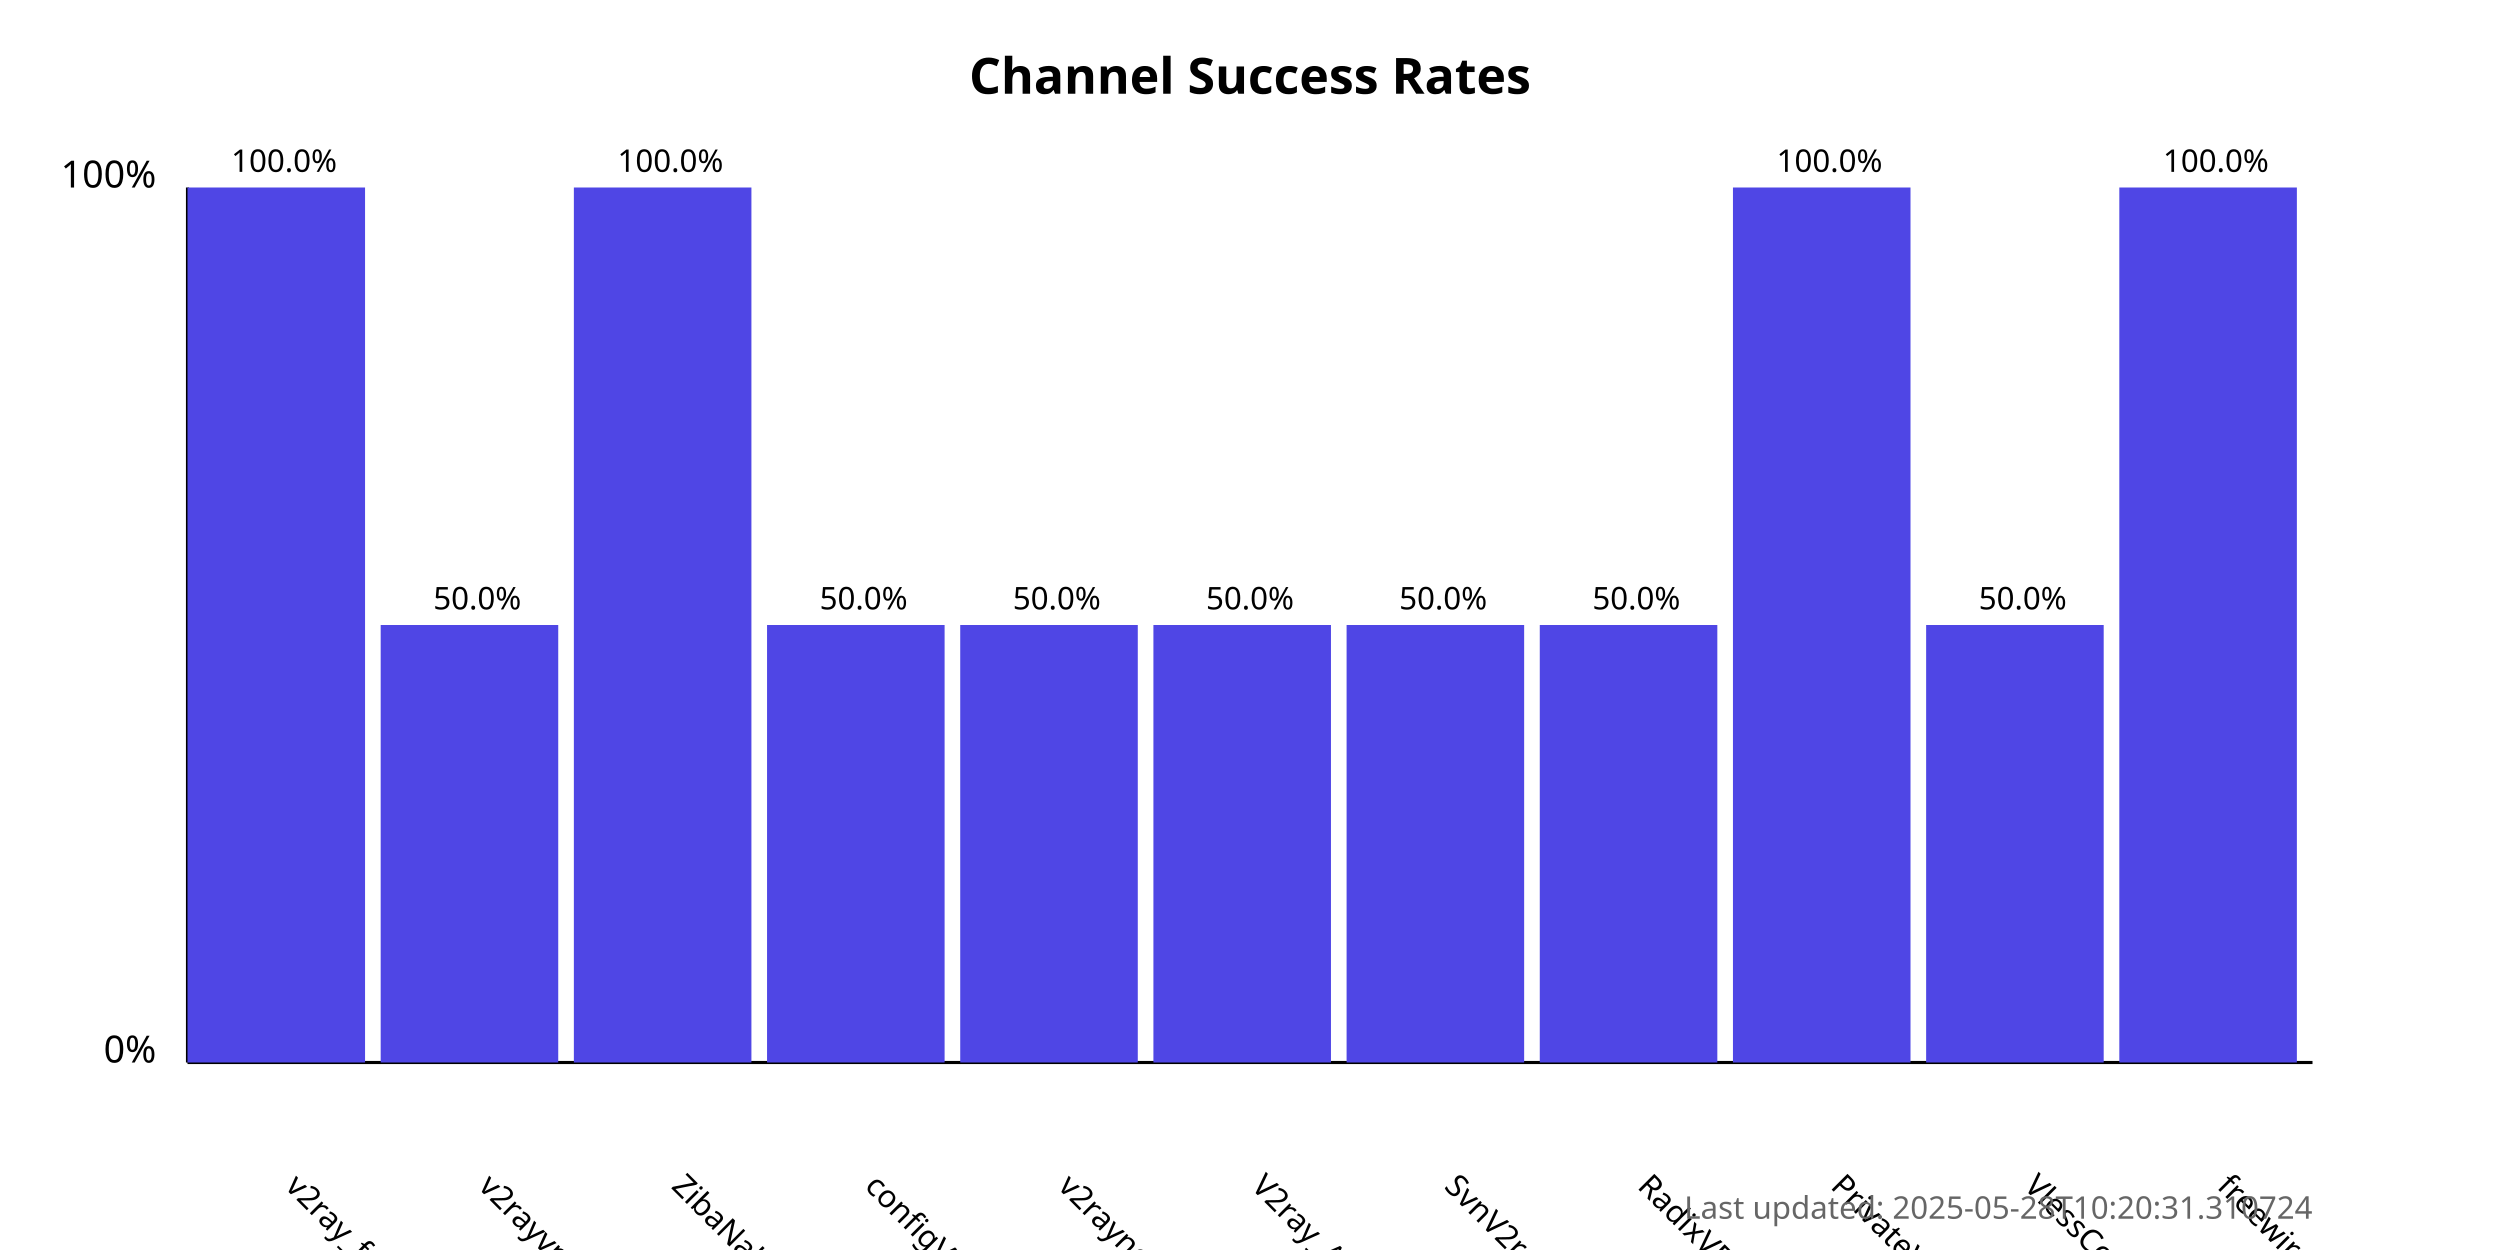
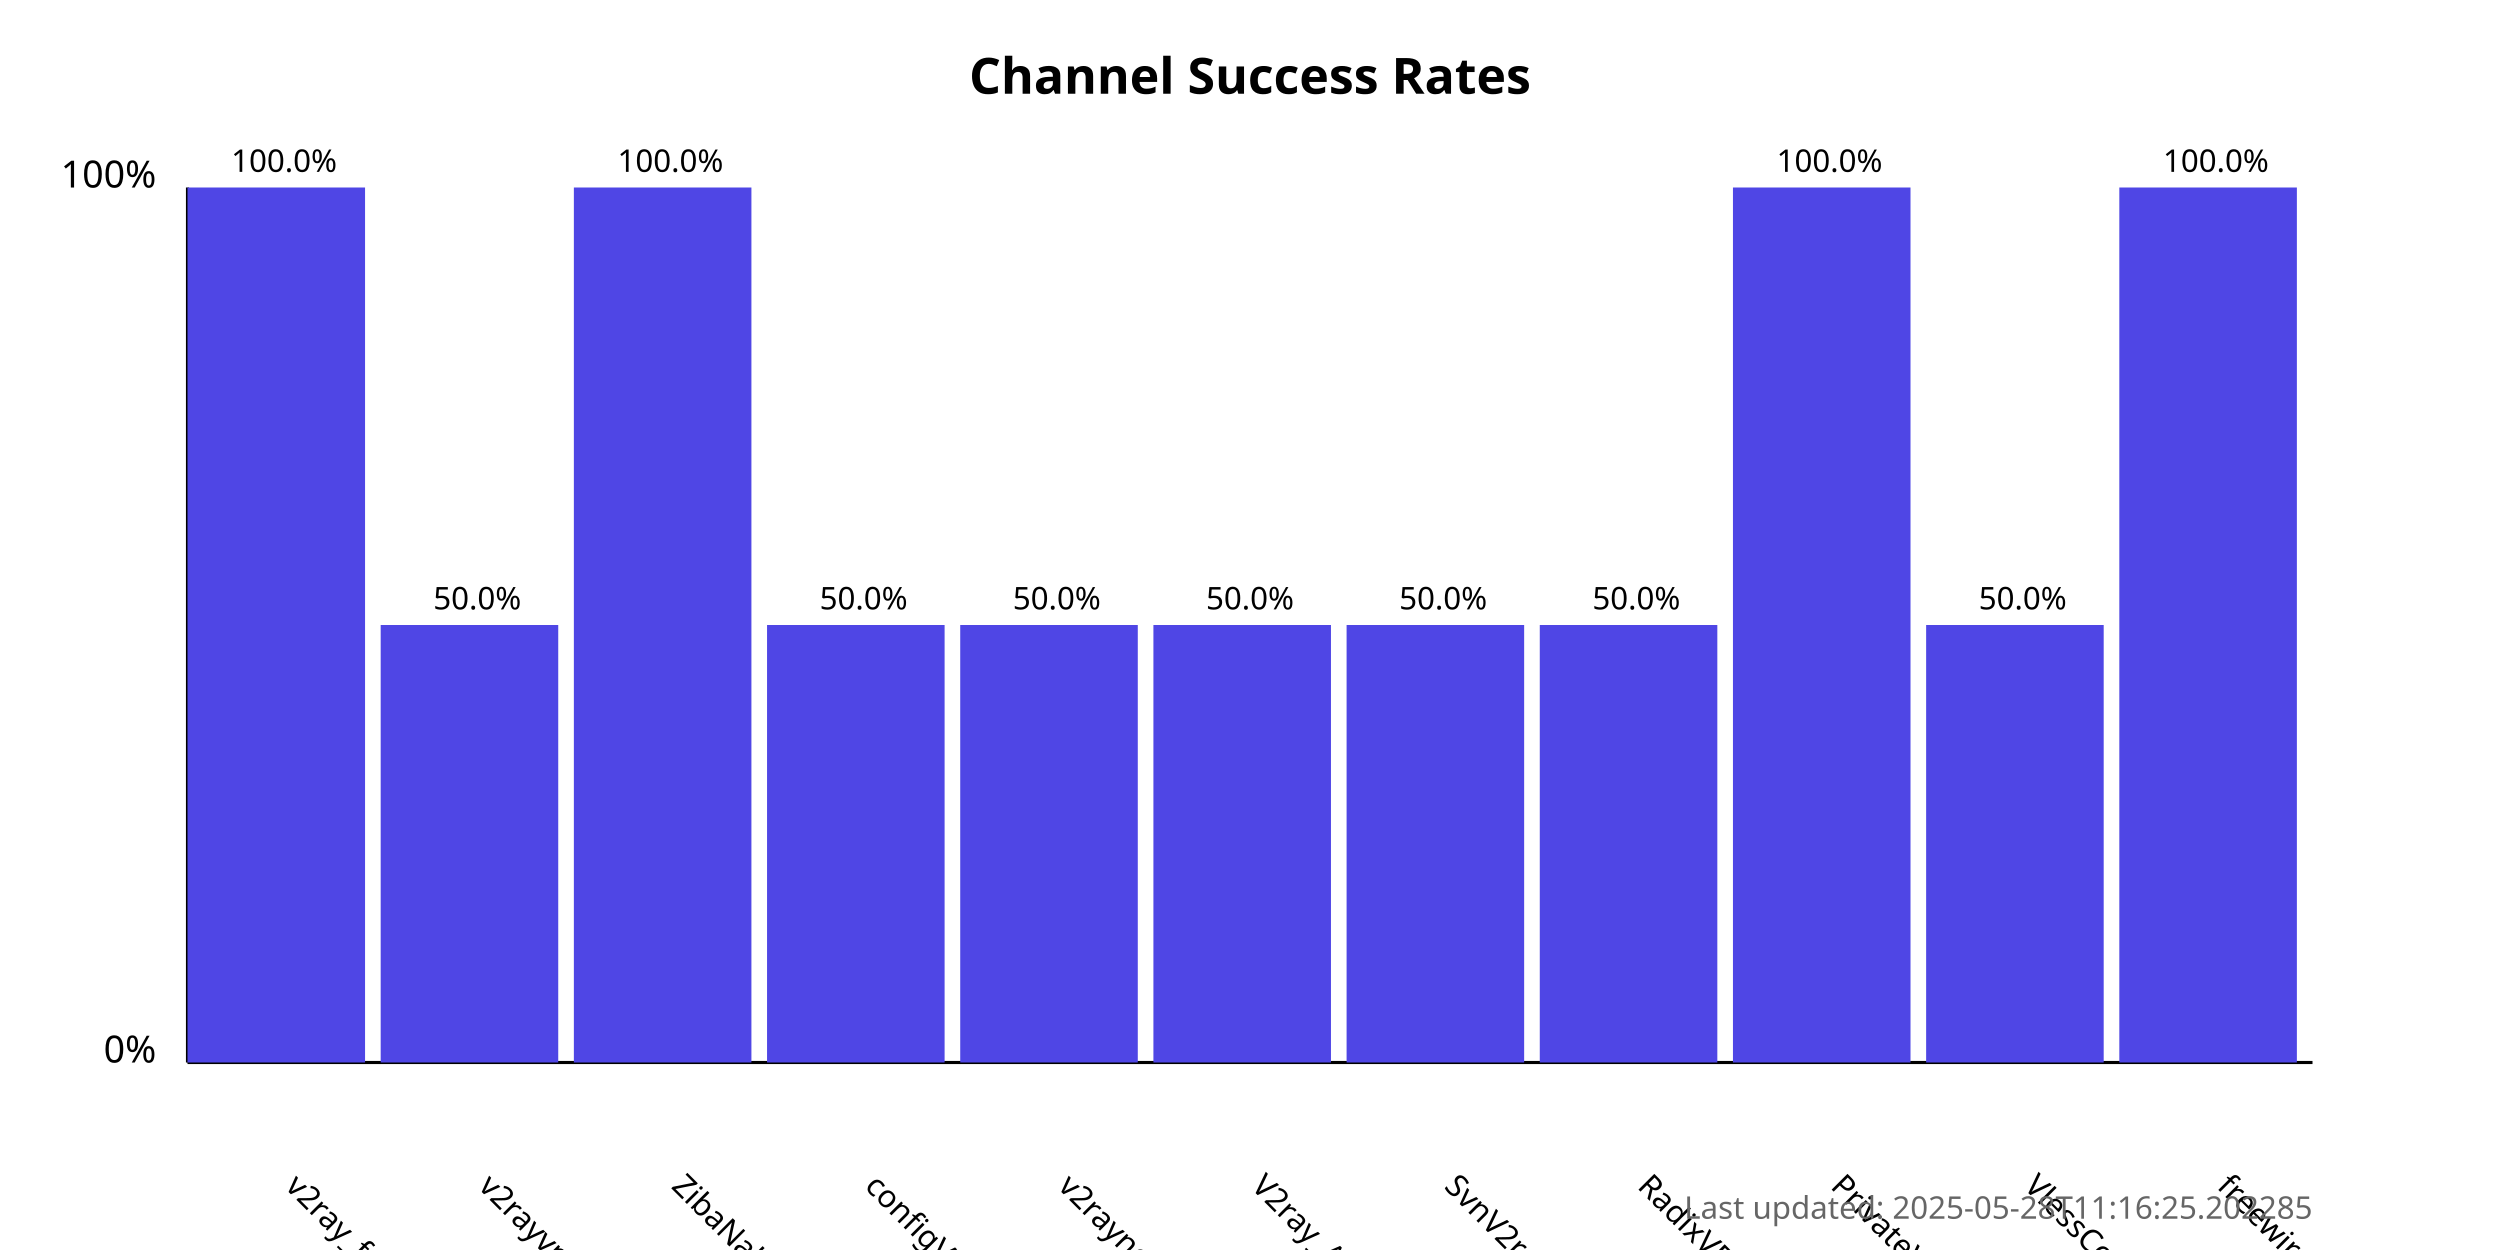
<svg xmlns="http://www.w3.org/2000/svg" width="800" height="400">
  <style>
            .chart-title { font: bold 16px sans-serif; }
            .axis-label { font: 12px sans-serif; }
            .tick-label { font: 10px sans-serif; }
            .bar { fill: #4f46e5; }
            .bar:hover { fill: #6366f1; }
            .timestamp { font: 10px sans-serif; fill: #666; }
        </style>
  <text x="400.0" y="30" text-anchor="middle" class="chart-title">
            Channel Success Rates
        </text>
  <line x1="60" y1="340" x2="60" y2="60" stroke="black" stroke-width="1" />
  <line x1="60" y1="340" x2="740" y2="340" stroke="black" stroke-width="1" />
  <text x="50" y="340" text-anchor="end" class="axis-label">0%</text>
  <text x="50" y="60" text-anchor="end" class="axis-label">100%</text>
  <g>
    <rect x="60" y="60.0" width="56.818" height="280.0" class="bar" />
    <text x="90.909" y="380" transform="rotate(45, 90.90909, 380)" text-anchor="start" class="tick-label">
                v2ray_free_conf
            </text>
    <text x="90.909" y="55.0" text-anchor="middle" class="tick-label">
                100.0%
            </text>
  </g>
  <g>
    <rect x="121.818" y="200.0" width="56.818" height="140.0" class="bar" />
    <text x="152.727" y="380" transform="rotate(45, 152.7273, 380)" text-anchor="start" class="tick-label">
                v2rayvpno
            </text>
    <text x="152.727" y="195.0" text-anchor="middle" class="tick-label">
                50.0%
            </text>
  </g>
  <g>
    <rect x="183.636" y="60.0" width="56.818" height="280.0" class="bar" />
    <text x="214.545" y="380" transform="rotate(45, 214.5455, 380)" text-anchor="start" class="tick-label">
                ZibaNabz
            </text>
    <text x="214.545" y="55.0" text-anchor="middle" class="tick-label">
                100.0%
            </text>
  </g>
  <g>
    <rect x="245.455" y="200.0" width="56.818" height="140.0" class="bar" />
    <text x="276.364" y="380" transform="rotate(45, 276.3636, 380)" text-anchor="start" class="tick-label">
                configV2rayForFree
            </text>
    <text x="276.364" y="195.0" text-anchor="middle" class="tick-label">
                50.0%
            </text>
  </g>
  <g>
    <rect x="307.273" y="200.0" width="56.818" height="140.0" class="bar" />
    <text x="338.182" y="380" transform="rotate(45, 338.1818, 380)" text-anchor="start" class="tick-label">
                v2rayngvpn
            </text>
    <text x="338.182" y="195.0" text-anchor="middle" class="tick-label">
                50.0%
            </text>
  </g>
  <g>
    <rect x="369.091" y="200.0" width="56.818" height="140.0" class="bar" />
    <text x="400.0" y="380" transform="rotate(45, 400.0, 380)" text-anchor="start" class="tick-label">
                V2ray_Alpha
            </text>
    <text x="400.0" y="195.0" text-anchor="middle" class="tick-label">
                50.0%
            </text>
  </g>
  <g>
    <rect x="430.909" y="200.0" width="56.818" height="140.0" class="bar" />
    <text x="461.818" y="380" transform="rotate(45, 461.8182, 380)" text-anchor="start" class="tick-label">
                SvnV2ray
            </text>
    <text x="461.818" y="195.0" text-anchor="middle" class="tick-label">
                50.0%
            </text>
  </g>
  <g>
    <rect x="492.727" y="200.0" width="56.818" height="140.0" class="bar" />
    <text x="523.636" y="380" transform="rotate(45, 523.6364, 380)" text-anchor="start" class="tick-label">
                RadixVPN
            </text>
    <text x="523.636" y="195.0" text-anchor="middle" class="tick-label">
                50.0%
            </text>
  </g>
  <g>
    <rect x="554.545" y="60.0" width="56.818" height="280.0" class="bar" />
    <text x="585.455" y="380" transform="rotate(45, 585.4545, 380)" text-anchor="start" class="tick-label">
                PrivateVPNs
            </text>
    <text x="585.455" y="55.0" text-anchor="middle" class="tick-label">
                100.0%
            </text>
  </g>
  <g>
    <rect x="616.364" y="200.0" width="56.818" height="140.0" class="bar" />
    <text x="647.273" y="380" transform="rotate(45, 647.2727, 380)" text-anchor="start" class="tick-label">
                VlessConfig
            </text>
    <text x="647.273" y="195.0" text-anchor="middle" class="tick-label">
                50.0%
            </text>
  </g>
  <g>
    <rect x="678.182" y="60.0" width="56.818" height="280.0" class="bar" />
    <text x="709.091" y="380" transform="rotate(45, 709.0909, 380)" text-anchor="start" class="tick-label">
                freewireguard
            </text>
    <text x="709.091" y="55.0" text-anchor="middle" class="tick-label">
                100.0%
            </text>
  </g>
  <text x="740" y="390" text-anchor="end" class="timestamp">
-             Last updated: 2025-05-28T10:20:31.310724
+             Last updated: 2025-05-28T11:16:25.202285
        </text>
</svg>
